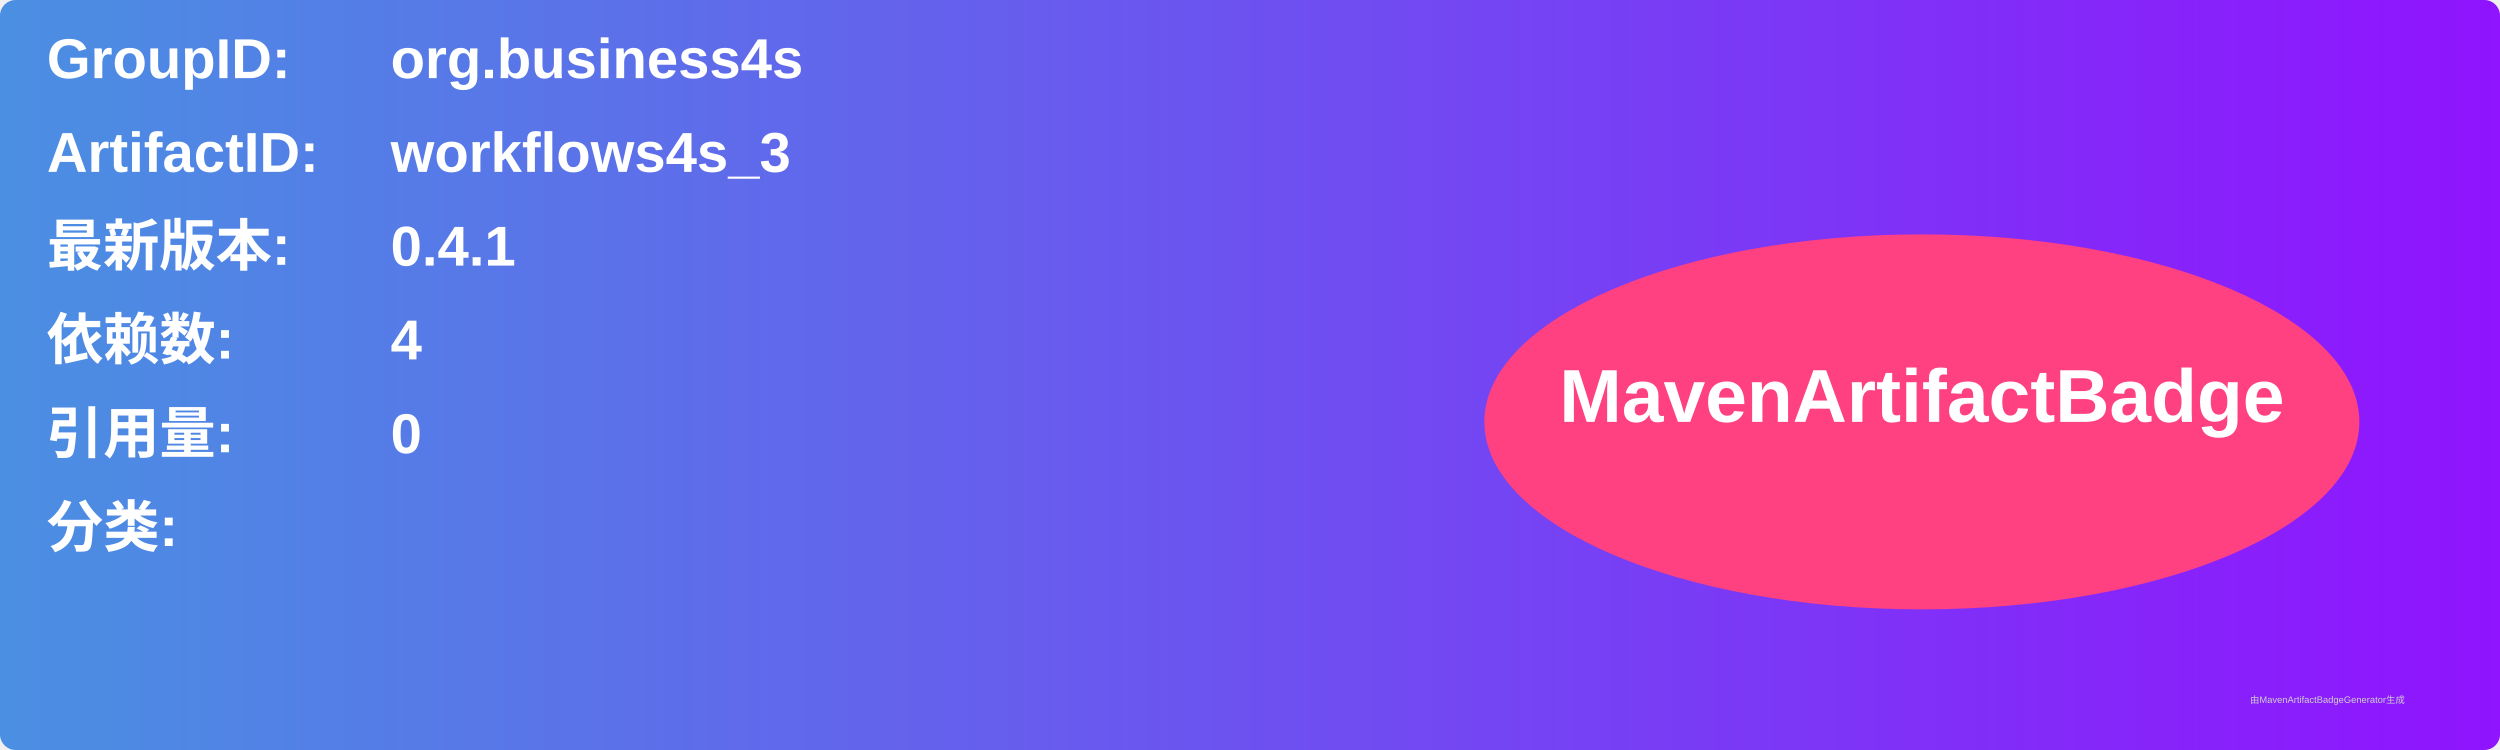
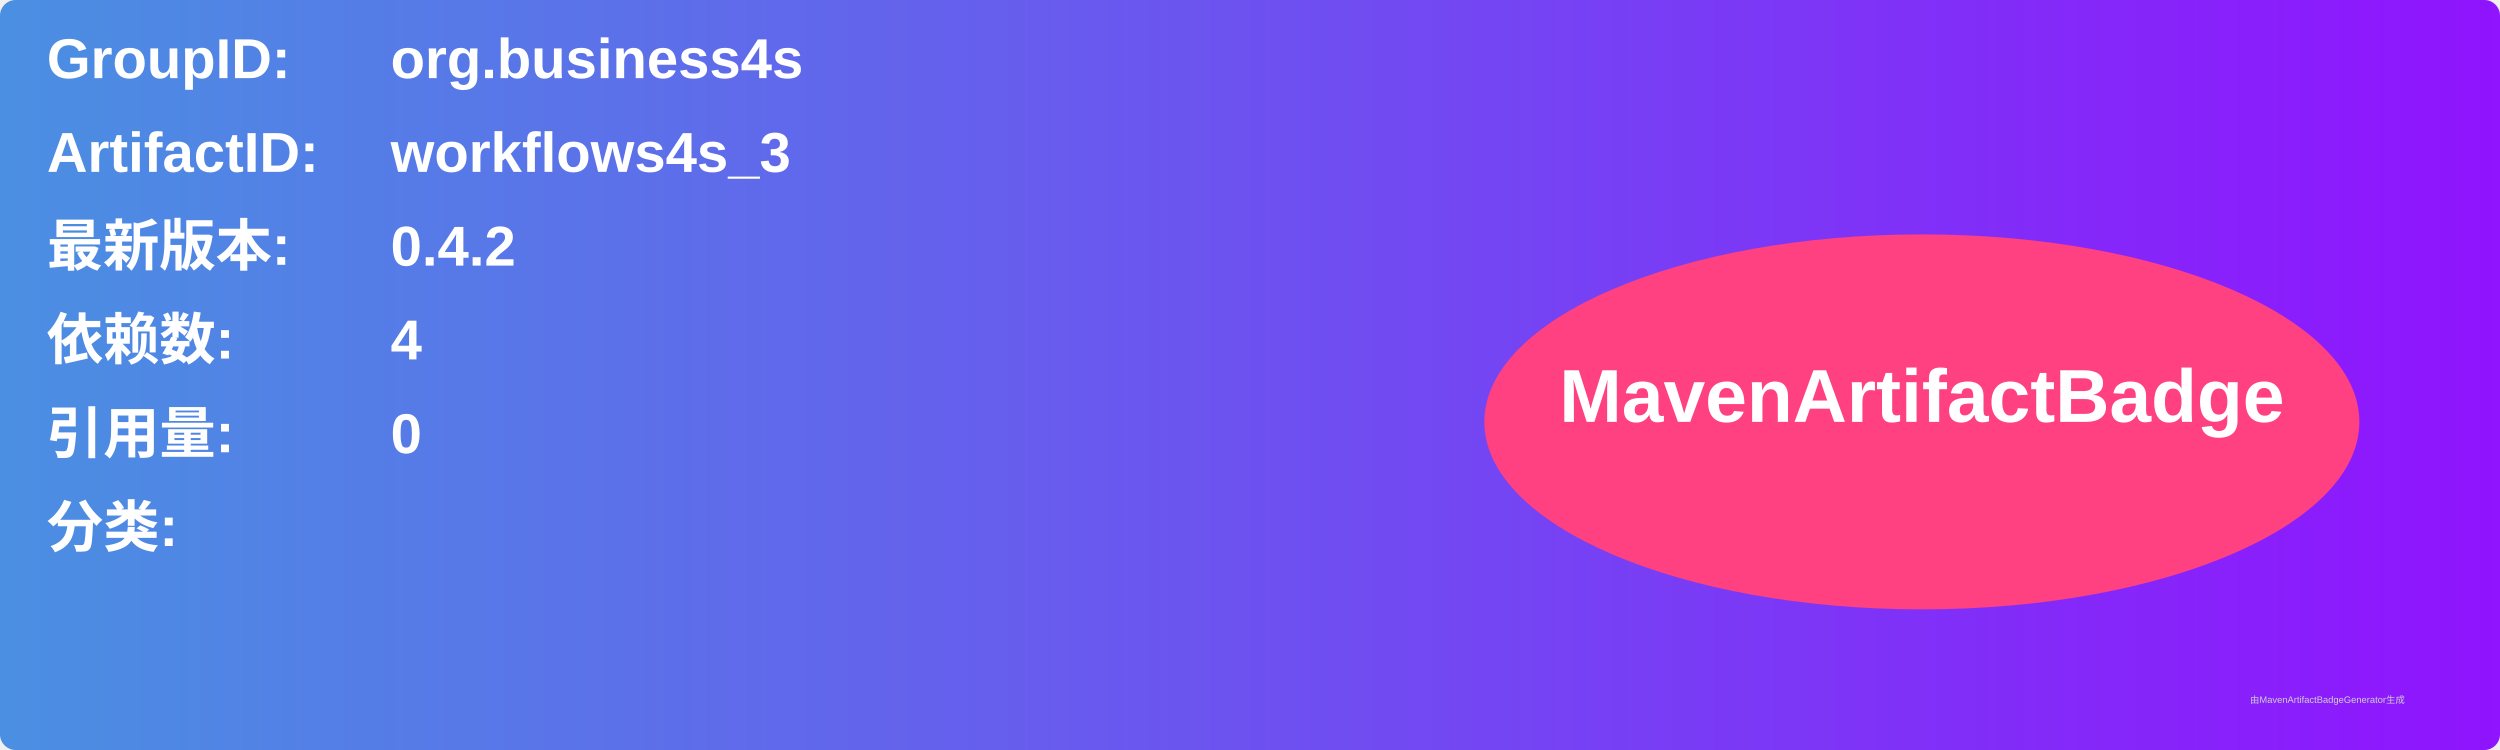
<svg xmlns="http://www.w3.org/2000/svg" width="800" height="240" viewBox="0 0 800 240">
  <linearGradient id="grad" x1="0%" y1="0%" x2="100%" y2="0%">
    <stop offset="0%" stop-color="#4a90e2" />
    <stop offset="100%" stop-color="#9013fe" />
  </linearGradient>
  <rect width="100%" height="100%" rx="5" ry="5" fill="url(#grad)" />
  <g transform="translate(15, 15)">
    <text x="0" y="10" font-family="Arial" font-size="18" fill="white" font-weight="bold" width="260">GroupID:</text>
    <text x="110" y="10" font-family="Arial" font-size="18" fill="white" font-weight="bold" width="460">org.business4s</text>
    <text x="0" y="40" font-family="Arial" font-size="18" fill="white" font-weight="bold" width="260">ArtifactID:</text>
    <text x="110" y="40" font-family="Arial" font-size="18" fill="white" font-weight="bold" width="460">workflows4s_3</text>
    <text x="0" y="70" font-family="Arial" font-size="18" fill="white" font-weight="bold">最新版本:</text>
    <text x="110" y="70" font-family="Arial" font-size="18" fill="white" font-weight="bold">
-       <tspan font-weight="bold">0.4.1</tspan>
+       <tspan font-weight="bold">0.4.2</tspan>
    </text>
    <text x="0" y="100" font-family="Arial" font-size="18" fill="white" font-weight="bold">依赖数: </text>
    <text x="110" y="100" font-family="Arial" font-size="18" fill="white">
      <tspan font-weight="bold">4</tspan>
    </text>
    <text x="0" y="130" font-family="Arial" font-size="18" fill="white" font-weight="bold">引用量: </text>
    <text x="110" y="130" font-family="Arial" font-size="18" fill="white">
      <tspan font-weight="bold">0</tspan>
    </text>
    <text x="0" y="160" font-family="Arial" font-size="18" fill="white" font-weight="bold">分类:</text>
    <text x="10" y="190" font-family="Arial" font-size="10" fill="white">
      <tspan font-weight="bold" />
    </text>
    <ellipse cx="600" cy="120" rx="140" ry="60" fill="#ff4081" />
    <text x="600" y="120" text-anchor="middle" font-family="Arial" font-size="24" fill="white" font-weight="bold">MavenArtifactBadge</text>
  </g>
  <text x="720" y="225" font-family="Arial" font-size="3" fill="#d0d0d0">由MavenArtifactBadgeGenerator生成</text>
</svg>
